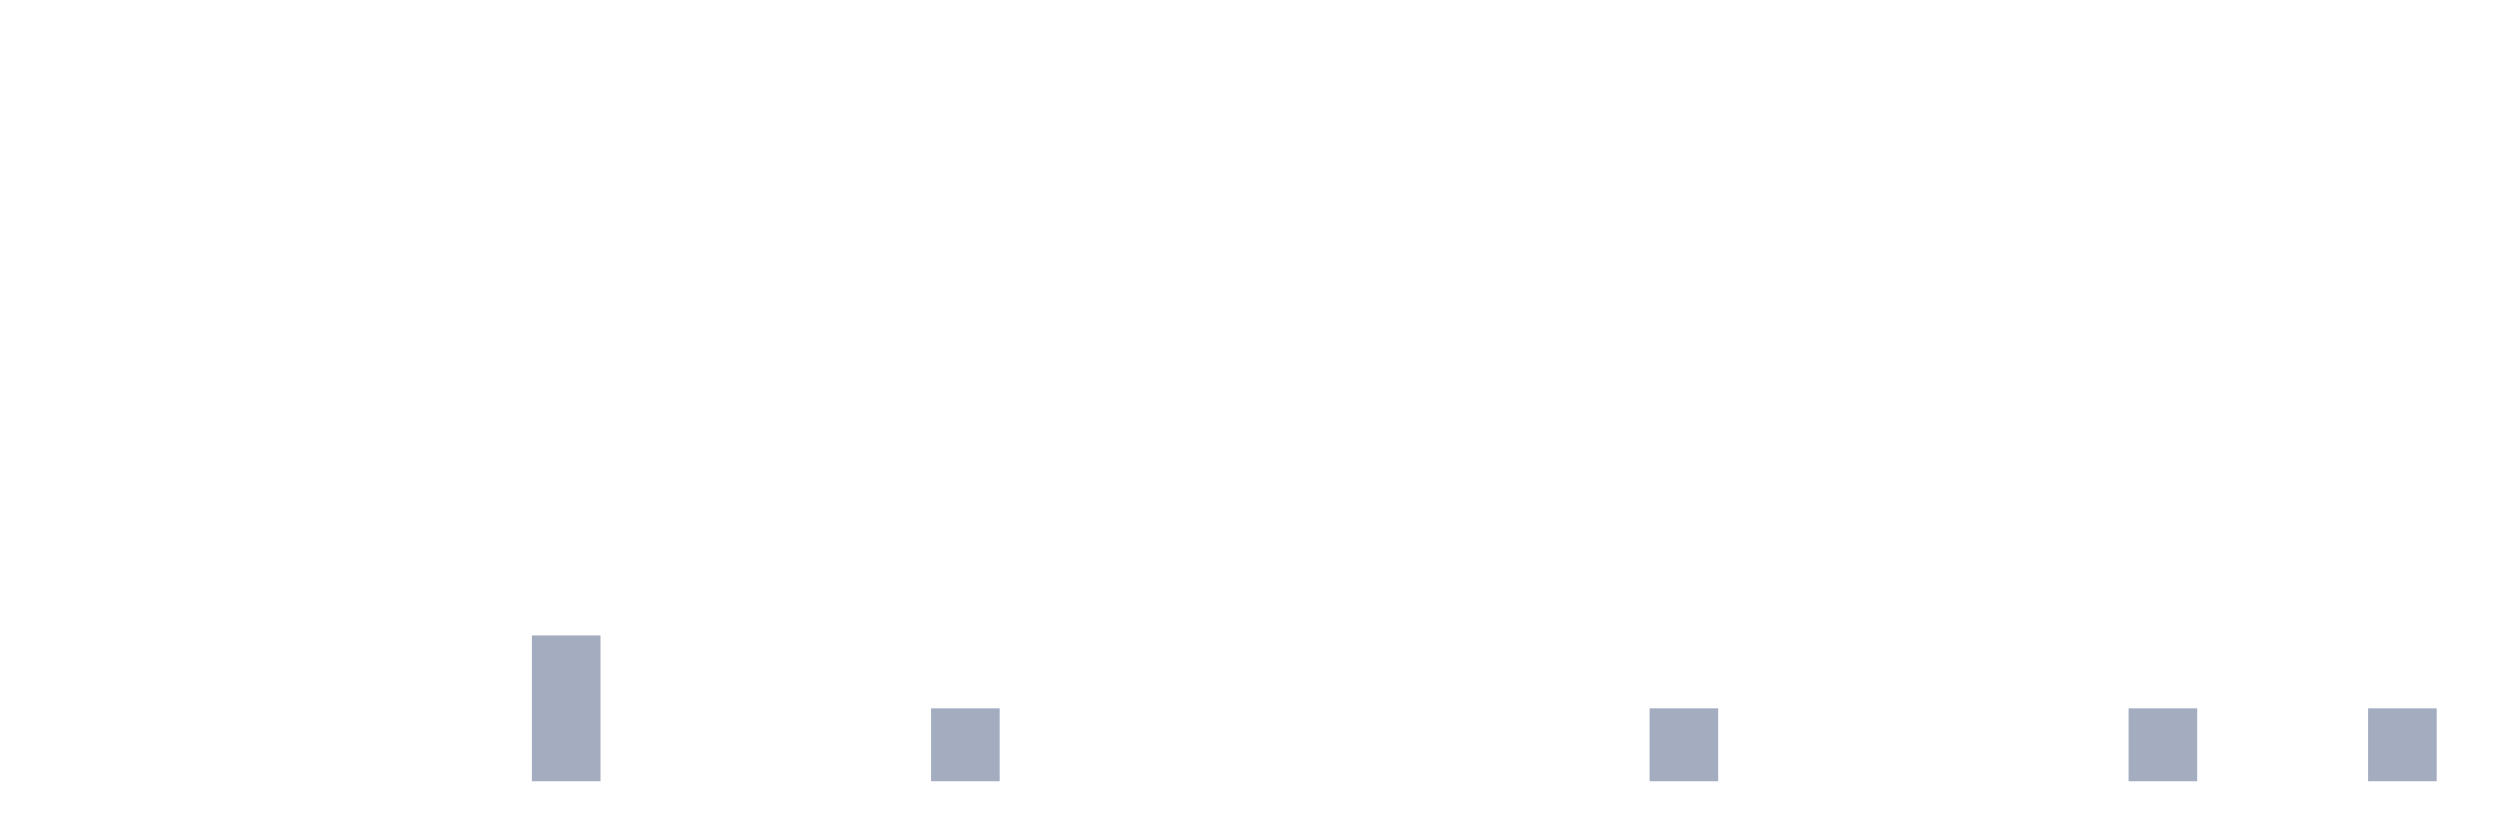
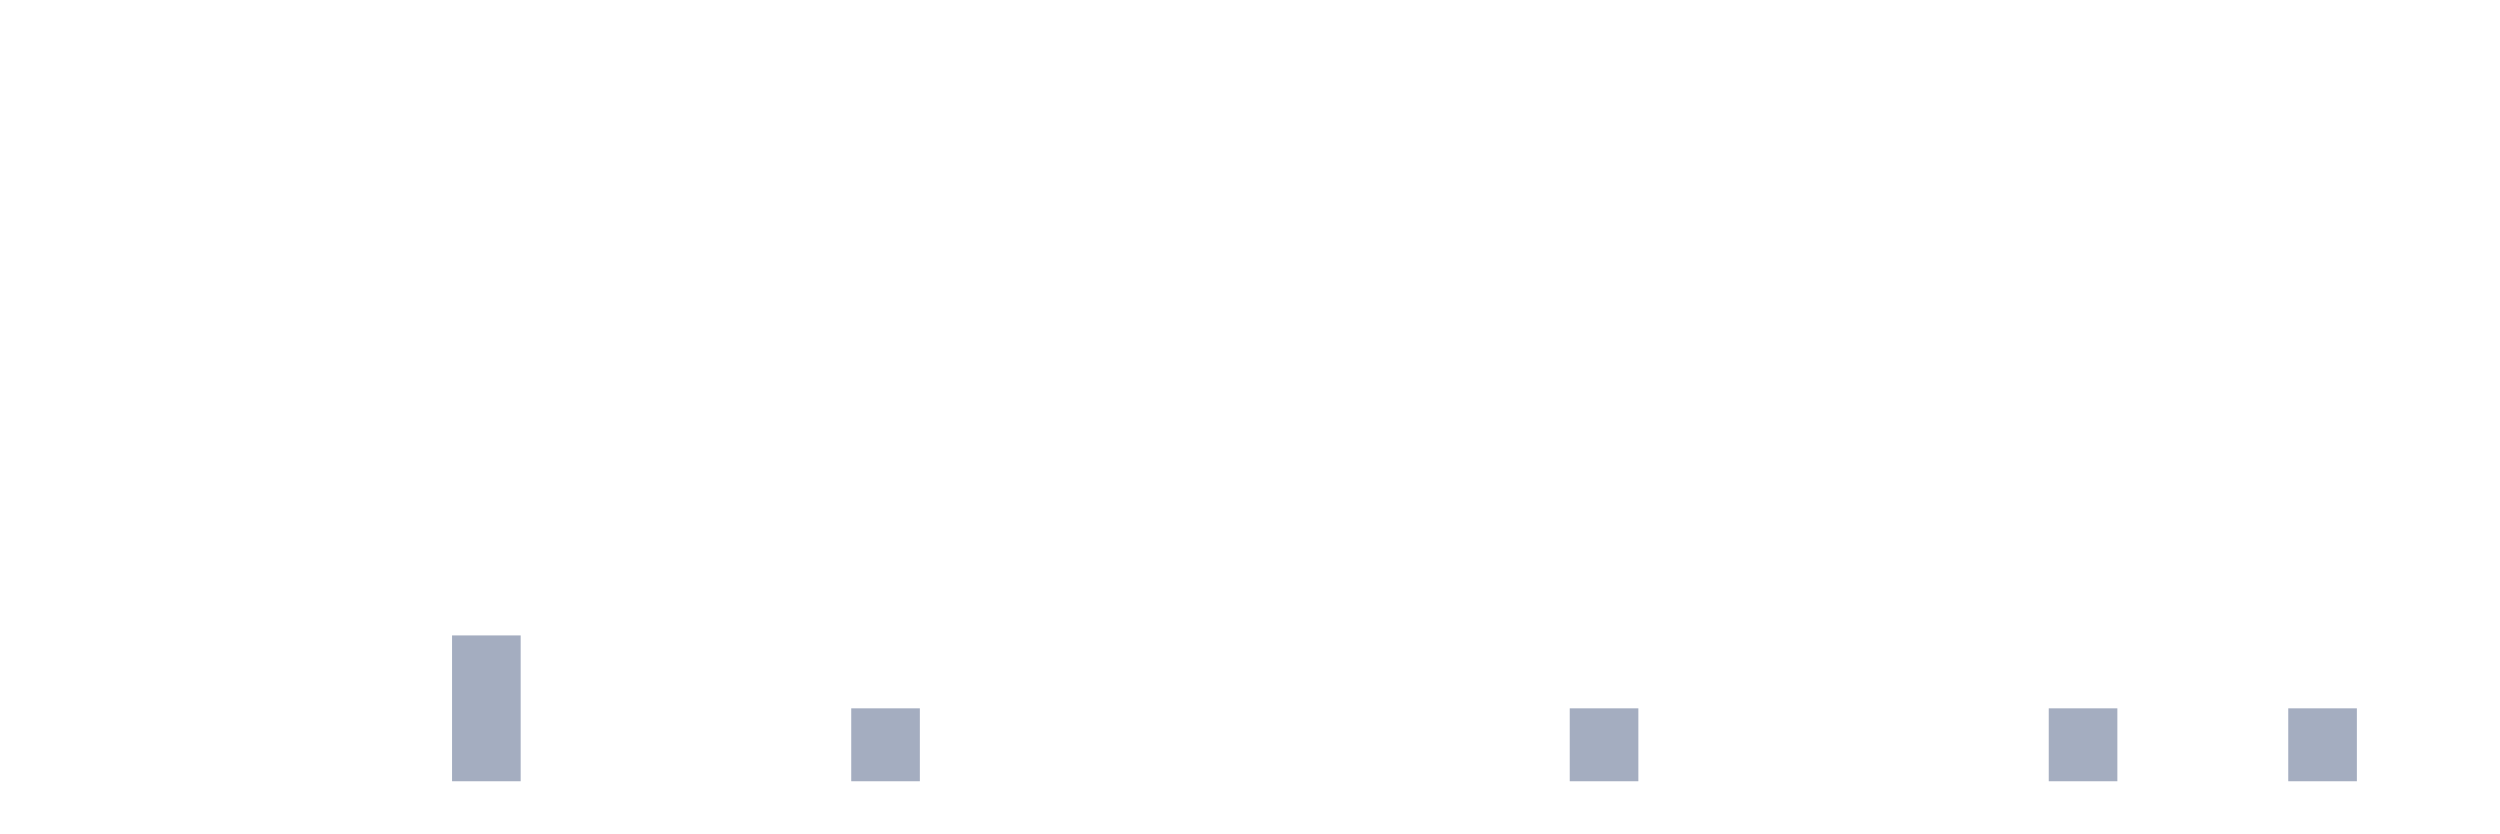
<svg xmlns="http://www.w3.org/2000/svg" viewBox="0 0 480 160">
  <g transform="translate(10,10)">
    <rect class="bar" x="0.153" width="13.175" y="140" height="0" fill="rgb(164,173,192)" />
    <rect class="bar" x="15.482" width="13.175" y="140" height="0" fill="rgb(164,173,192)" />
    <rect class="bar" x="30.81" width="13.175" y="140" height="0" fill="rgb(164,173,192)" />
    <rect class="bar" x="46.138" width="13.175" y="140" height="0" fill="rgb(164,173,192)" />
    <rect class="bar" x="61.466" width="13.175" y="140" height="0" fill="rgb(164,173,192)" />
-     <rect class="bar" x="76.794" width="13.175" y="140" height="0" fill="rgb(164,173,192)" />
-     <rect class="bar" x="92.123" width="13.175" y="112" height="28" fill="rgb(164,173,192)" />
+     <rect class="bar" x="76.794" width="13.175" y="112" height="28" fill="rgb(164,173,192)" />
+     <rect class="bar" x="92.123" width="13.175" y="140" height="0" fill="rgb(164,173,192)" />
    <rect class="bar" x="107.451" width="13.175" y="140" height="0" fill="rgb(164,173,192)" />
    <rect class="bar" x="122.779" width="13.175" y="140" height="0" fill="rgb(164,173,192)" />
    <rect class="bar" x="138.107" width="13.175" y="140" height="0" fill="rgb(164,173,192)" />
-     <rect class="bar" x="153.436" width="13.175" y="140" height="0" fill="rgb(164,173,192)" />
-     <rect class="bar" x="168.764" width="13.175" y="126" height="14" fill="rgb(164,173,192)" />
+     <rect class="bar" x="153.436" width="13.175" y="126" height="14" fill="rgb(164,173,192)" />
+     <rect class="bar" x="168.764" width="13.175" y="140" height="0" fill="rgb(164,173,192)" />
    <rect class="bar" x="184.092" width="13.175" y="140" height="0" fill="rgb(164,173,192)" />
    <rect class="bar" x="199.42" width="13.175" y="140" height="0" fill="rgb(164,173,192)" />
    <rect class="bar" x="214.748" width="13.175" y="140" height="0" fill="rgb(164,173,192)" />
    <rect class="bar" x="230.077" width="13.175" y="140" height="0" fill="rgb(164,173,192)" />
    <rect class="bar" x="245.405" width="13.175" y="140" height="0" fill="rgb(164,173,192)" />
    <rect class="bar" x="260.733" width="13.175" y="140" height="0" fill="rgb(164,173,192)" />
    <rect class="bar" x="276.061" width="13.175" y="140" height="0" fill="rgb(164,173,192)" />
-     <rect class="bar" x="291.39" width="13.175" y="140" height="0" fill="rgb(164,173,192)" />
-     <rect class="bar" x="306.718" width="13.175" y="126" height="14" fill="rgb(164,173,192)" />
+     <rect class="bar" x="291.39" width="13.175" y="126" height="14" fill="rgb(164,173,192)" />
+     <rect class="bar" x="306.718" width="13.175" y="140" height="0" fill="rgb(164,173,192)" />
    <rect class="bar" x="322.046" width="13.175" y="140" height="0" fill="rgb(164,173,192)" />
    <rect class="bar" x="337.374" width="13.175" y="140" height="0" fill="rgb(164,173,192)" />
    <rect class="bar" x="352.702" width="13.175" y="140" height="0" fill="rgb(164,173,192)" />
    <rect class="bar" x="368.031" width="13.175" y="140" height="0" fill="rgb(164,173,192)" />
-     <rect class="bar" x="383.359" width="13.175" y="140" height="0" fill="rgb(164,173,192)" />
-     <rect class="bar" x="398.687" width="13.175" y="126" height="14" fill="rgb(164,173,192)" />
+     <rect class="bar" x="383.359" width="13.175" y="126" height="14" fill="rgb(164,173,192)" />
+     <rect class="bar" x="398.687" width="13.175" y="140" height="0" fill="rgb(164,173,192)" />
    <rect class="bar" x="414.015" width="13.175" y="140" height="0" fill="rgb(164,173,192)" />
-     <rect class="bar" x="429.344" width="13.175" y="140" height="0" fill="rgb(164,173,192)" />
-     <rect class="bar" x="444.672" width="13.175" y="126" height="14" fill="rgb(164,173,192)" />
+     <rect class="bar" x="429.344" width="13.175" y="126" height="14" fill="rgb(164,173,192)" />
+     <rect class="bar" x="444.672" width="13.175" y="140" height="0" fill="rgb(164,173,192)" />
  </g>
</svg>
